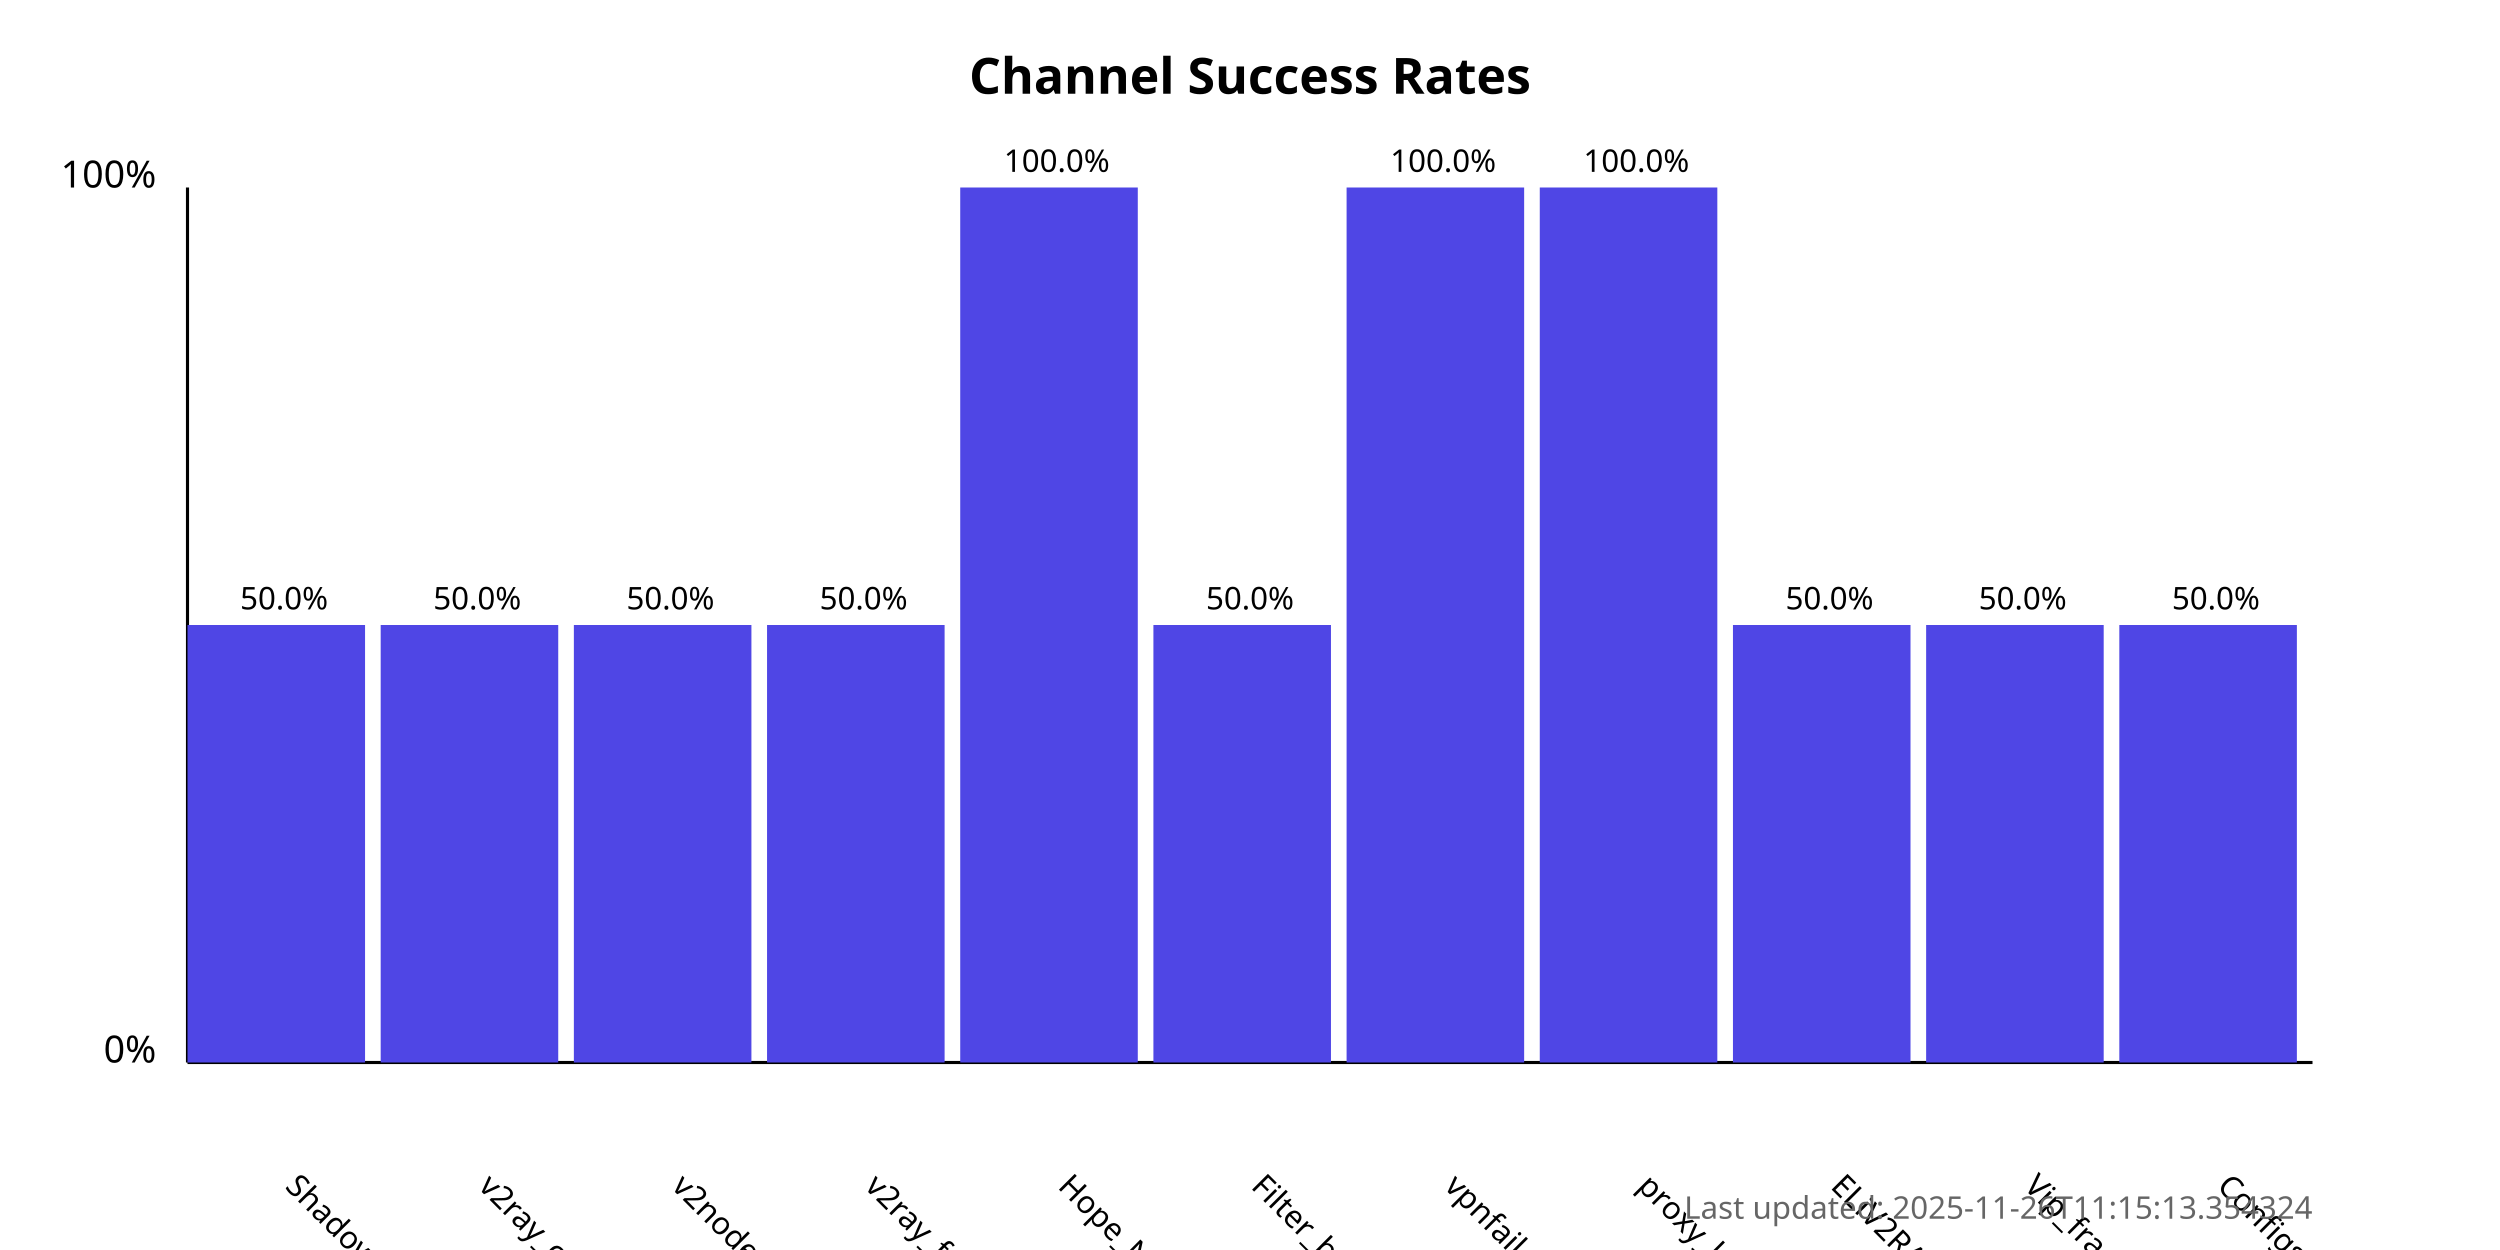
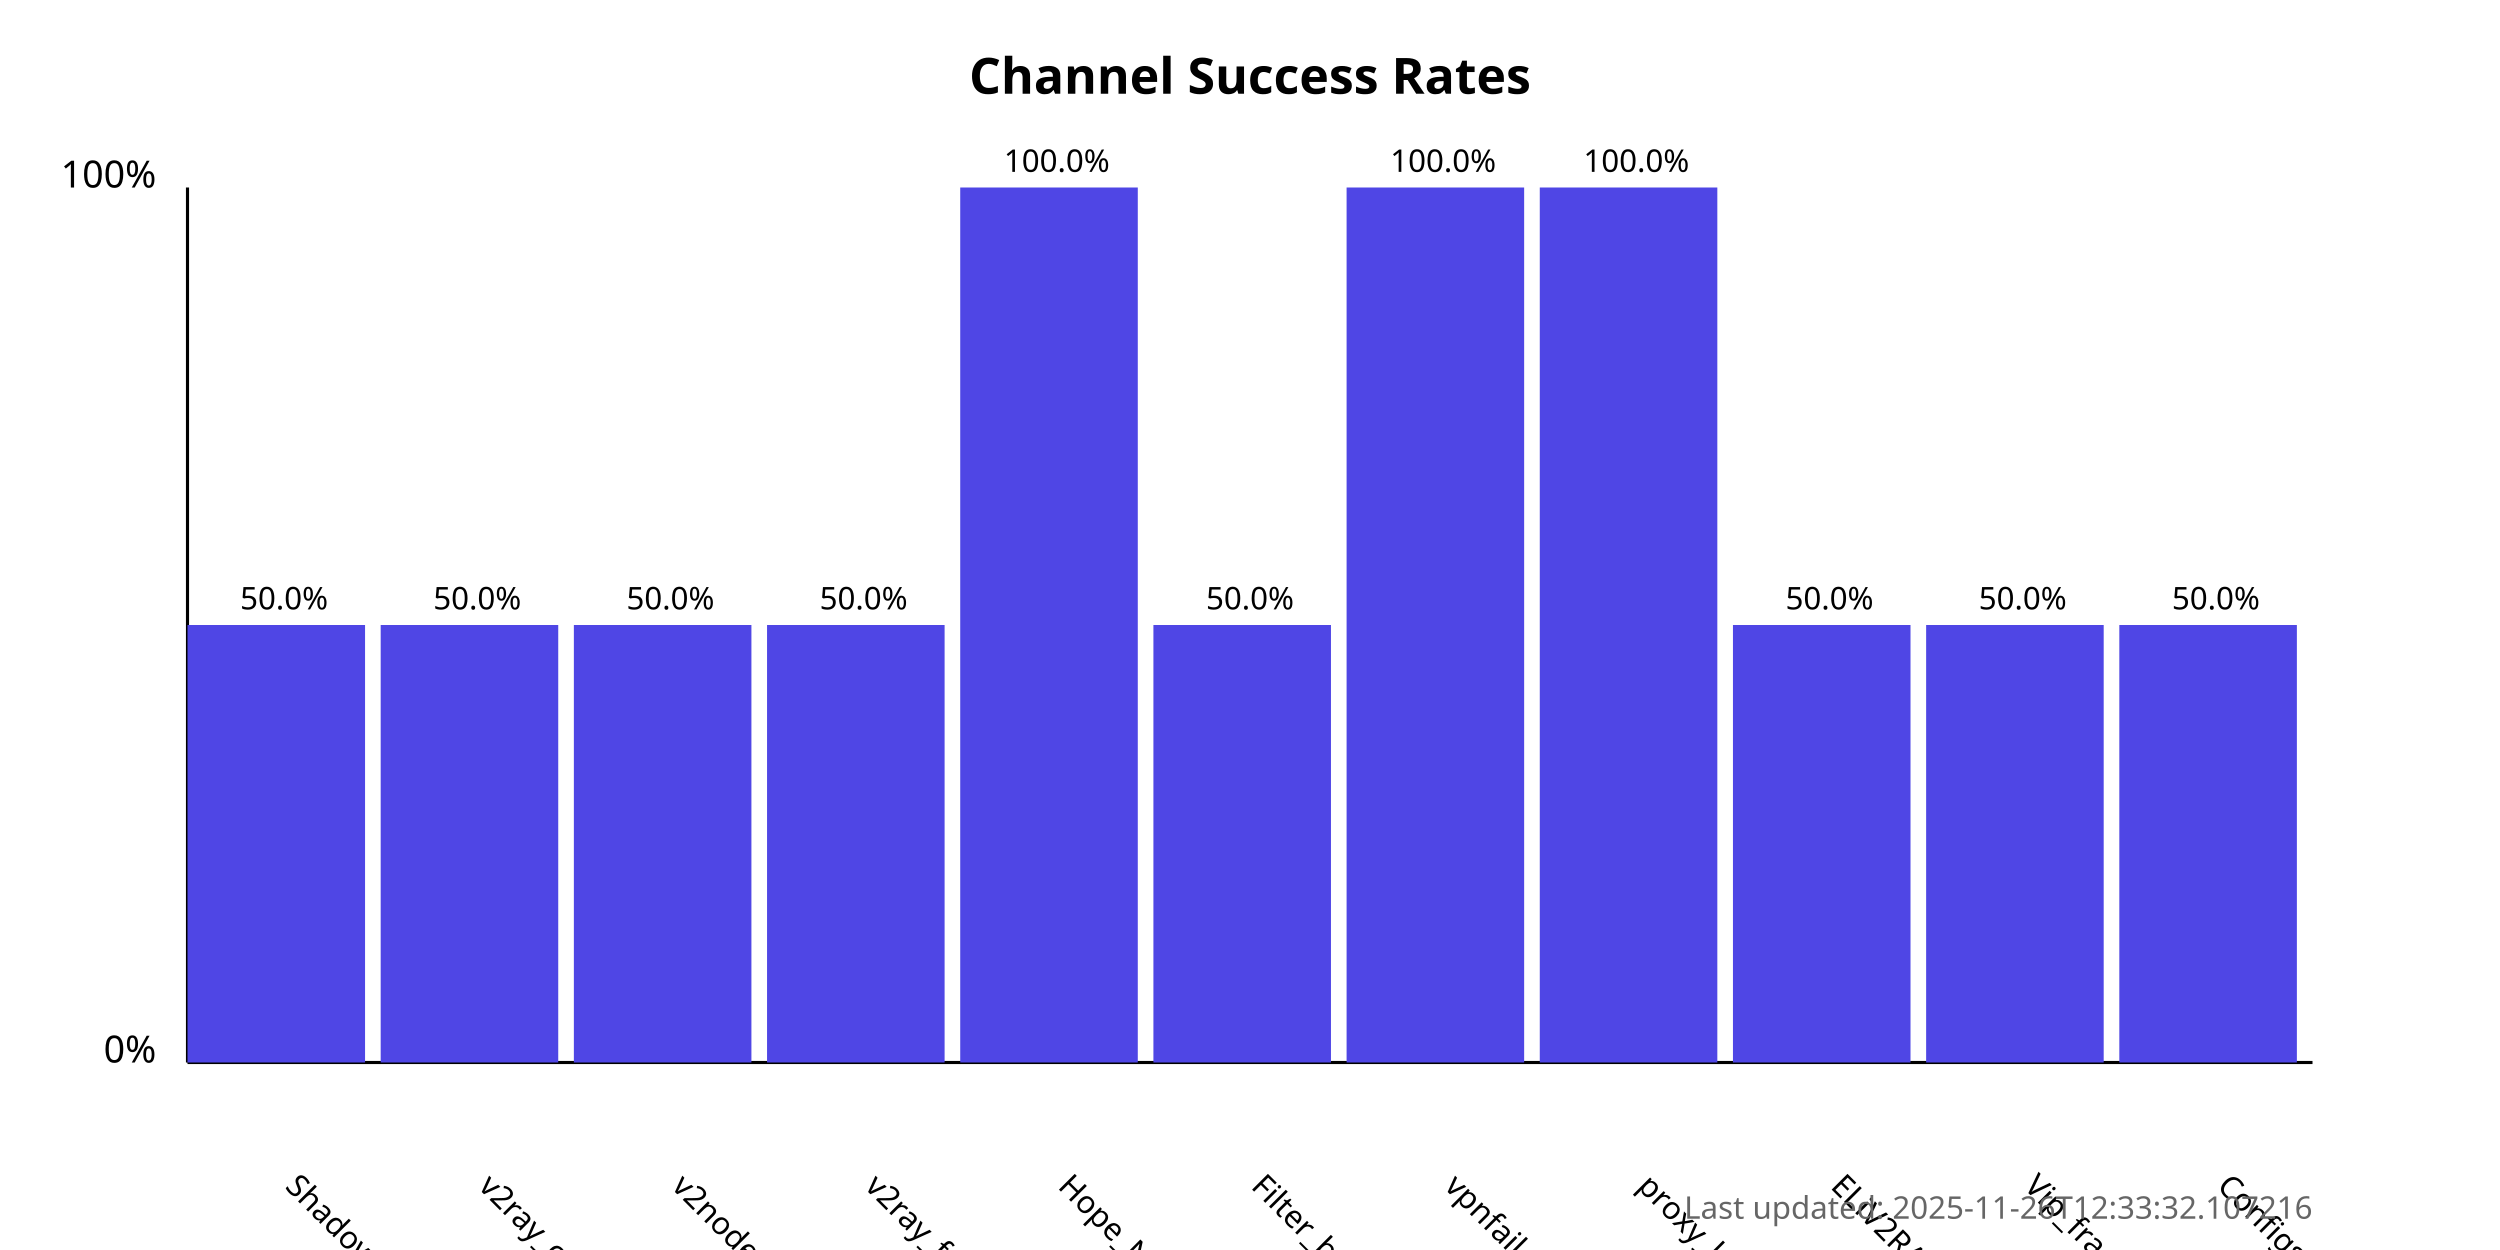
<svg xmlns="http://www.w3.org/2000/svg" width="800" height="400">
  <style>
            .chart-title { font: bold 16px sans-serif; }
            .axis-label { font: 12px sans-serif; }
            .tick-label { font: 10px sans-serif; }
            .bar { fill: #4f46e5; }
            .bar:hover { fill: #6366f1; }
            .timestamp { font: 10px sans-serif; fill: #666; }
        </style>
  <text x="400.0" y="30" text-anchor="middle" class="chart-title">
            Channel Success Rates
        </text>
  <line x1="60" y1="340" x2="60" y2="60" stroke="black" stroke-width="1" />
  <line x1="60" y1="340" x2="740" y2="340" stroke="black" stroke-width="1" />
  <text x="50" y="340" text-anchor="end" class="axis-label">0%</text>
  <text x="50" y="60" text-anchor="end" class="axis-label">100%</text>
  <g>
    <rect x="60" y="200.0" width="56.818" height="140.0" class="bar" />
    <text x="90.909" y="380" transform="rotate(45, 90.90909, 380)" text-anchor="start" class="tick-label">
                ShadowProxy66
            </text>
    <text x="90.909" y="195.0" text-anchor="middle" class="tick-label">
                50.0%
            </text>
  </g>
  <g>
    <rect x="121.818" y="200.0" width="56.818" height="140.0" class="bar" />
    <text x="152.727" y="380" transform="rotate(45, 152.7273, 380)" text-anchor="start" class="tick-label">
                v2ray_configs_pool
            </text>
    <text x="152.727" y="195.0" text-anchor="middle" class="tick-label">
                50.0%
            </text>
  </g>
  <g>
    <rect x="183.636" y="200.0" width="56.818" height="140.0" class="bar" />
    <text x="214.545" y="380" transform="rotate(45, 214.5455, 380)" text-anchor="start" class="tick-label">
                v2nodes
            </text>
    <text x="214.545" y="195.0" text-anchor="middle" class="tick-label">
                50.0%
            </text>
  </g>
  <g>
    <rect x="245.455" y="200.0" width="56.818" height="140.0" class="bar" />
    <text x="276.364" y="380" transform="rotate(45, 276.3636, 380)" text-anchor="start" class="tick-label">
                v2ray_free_conf
            </text>
    <text x="276.364" y="195.0" text-anchor="middle" class="tick-label">
                50.0%
            </text>
  </g>
  <g>
    <rect x="307.273" y="60.0" width="56.818" height="280.0" class="bar" />
    <text x="338.182" y="380" transform="rotate(45, 338.1818, 380)" text-anchor="start" class="tick-label">
                Hope_Net
            </text>
    <text x="338.182" y="55.0" text-anchor="middle" class="tick-label">
                100.0%
            </text>
  </g>
  <g>
    <rect x="369.091" y="200.0" width="56.818" height="140.0" class="bar" />
    <text x="400.0" y="380" transform="rotate(45, 400.0, 380)" text-anchor="start" class="tick-label">
                Filter_breaker
            </text>
    <text x="400.0" y="195.0" text-anchor="middle" class="tick-label">
                50.0%
            </text>
  </g>
  <g>
    <rect x="430.909" y="60.0" width="56.818" height="280.0" class="bar" />
    <text x="461.818" y="380" transform="rotate(45, 461.8182, 380)" text-anchor="start" class="tick-label">
                vpnfail_vless
            </text>
    <text x="461.818" y="55.0" text-anchor="middle" class="tick-label">
                100.0%
            </text>
  </g>
  <g>
    <rect x="492.727" y="60.0" width="56.818" height="280.0" class="bar" />
    <text x="523.636" y="380" transform="rotate(45, 523.6364, 380)" text-anchor="start" class="tick-label">
                proxy_kafee
            </text>
    <text x="523.636" y="55.0" text-anchor="middle" class="tick-label">
                100.0%
            </text>
  </g>
  <g>
    <rect x="554.545" y="200.0" width="56.818" height="140.0" class="bar" />
    <text x="585.455" y="380" transform="rotate(45, 585.4545, 380)" text-anchor="start" class="tick-label">
                ELiV2RAY
            </text>
    <text x="585.455" y="195.0" text-anchor="middle" class="tick-label">
                50.0%
            </text>
  </g>
  <g>
    <rect x="616.364" y="200.0" width="56.818" height="140.0" class="bar" />
    <text x="647.273" y="380" transform="rotate(45, 647.2727, 380)" text-anchor="start" class="tick-label">
                Vip_fragment_v2ray
            </text>
    <text x="647.273" y="195.0" text-anchor="middle" class="tick-label">
                50.0%
            </text>
  </g>
  <g>
    <rect x="678.182" y="200.0" width="56.818" height="140.0" class="bar" />
    <text x="709.091" y="380" transform="rotate(45, 709.0909, 380)" text-anchor="start" class="tick-label">
                ConfigsHubPlus
            </text>
    <text x="709.091" y="195.0" text-anchor="middle" class="tick-label">
                50.0%
            </text>
  </g>
  <text x="740" y="390" text-anchor="end" class="timestamp">
-             Last updated: 2025-11-26T11:15:13.354324
+             Last updated: 2025-11-26T12:33:32.107216
        </text>
</svg>
